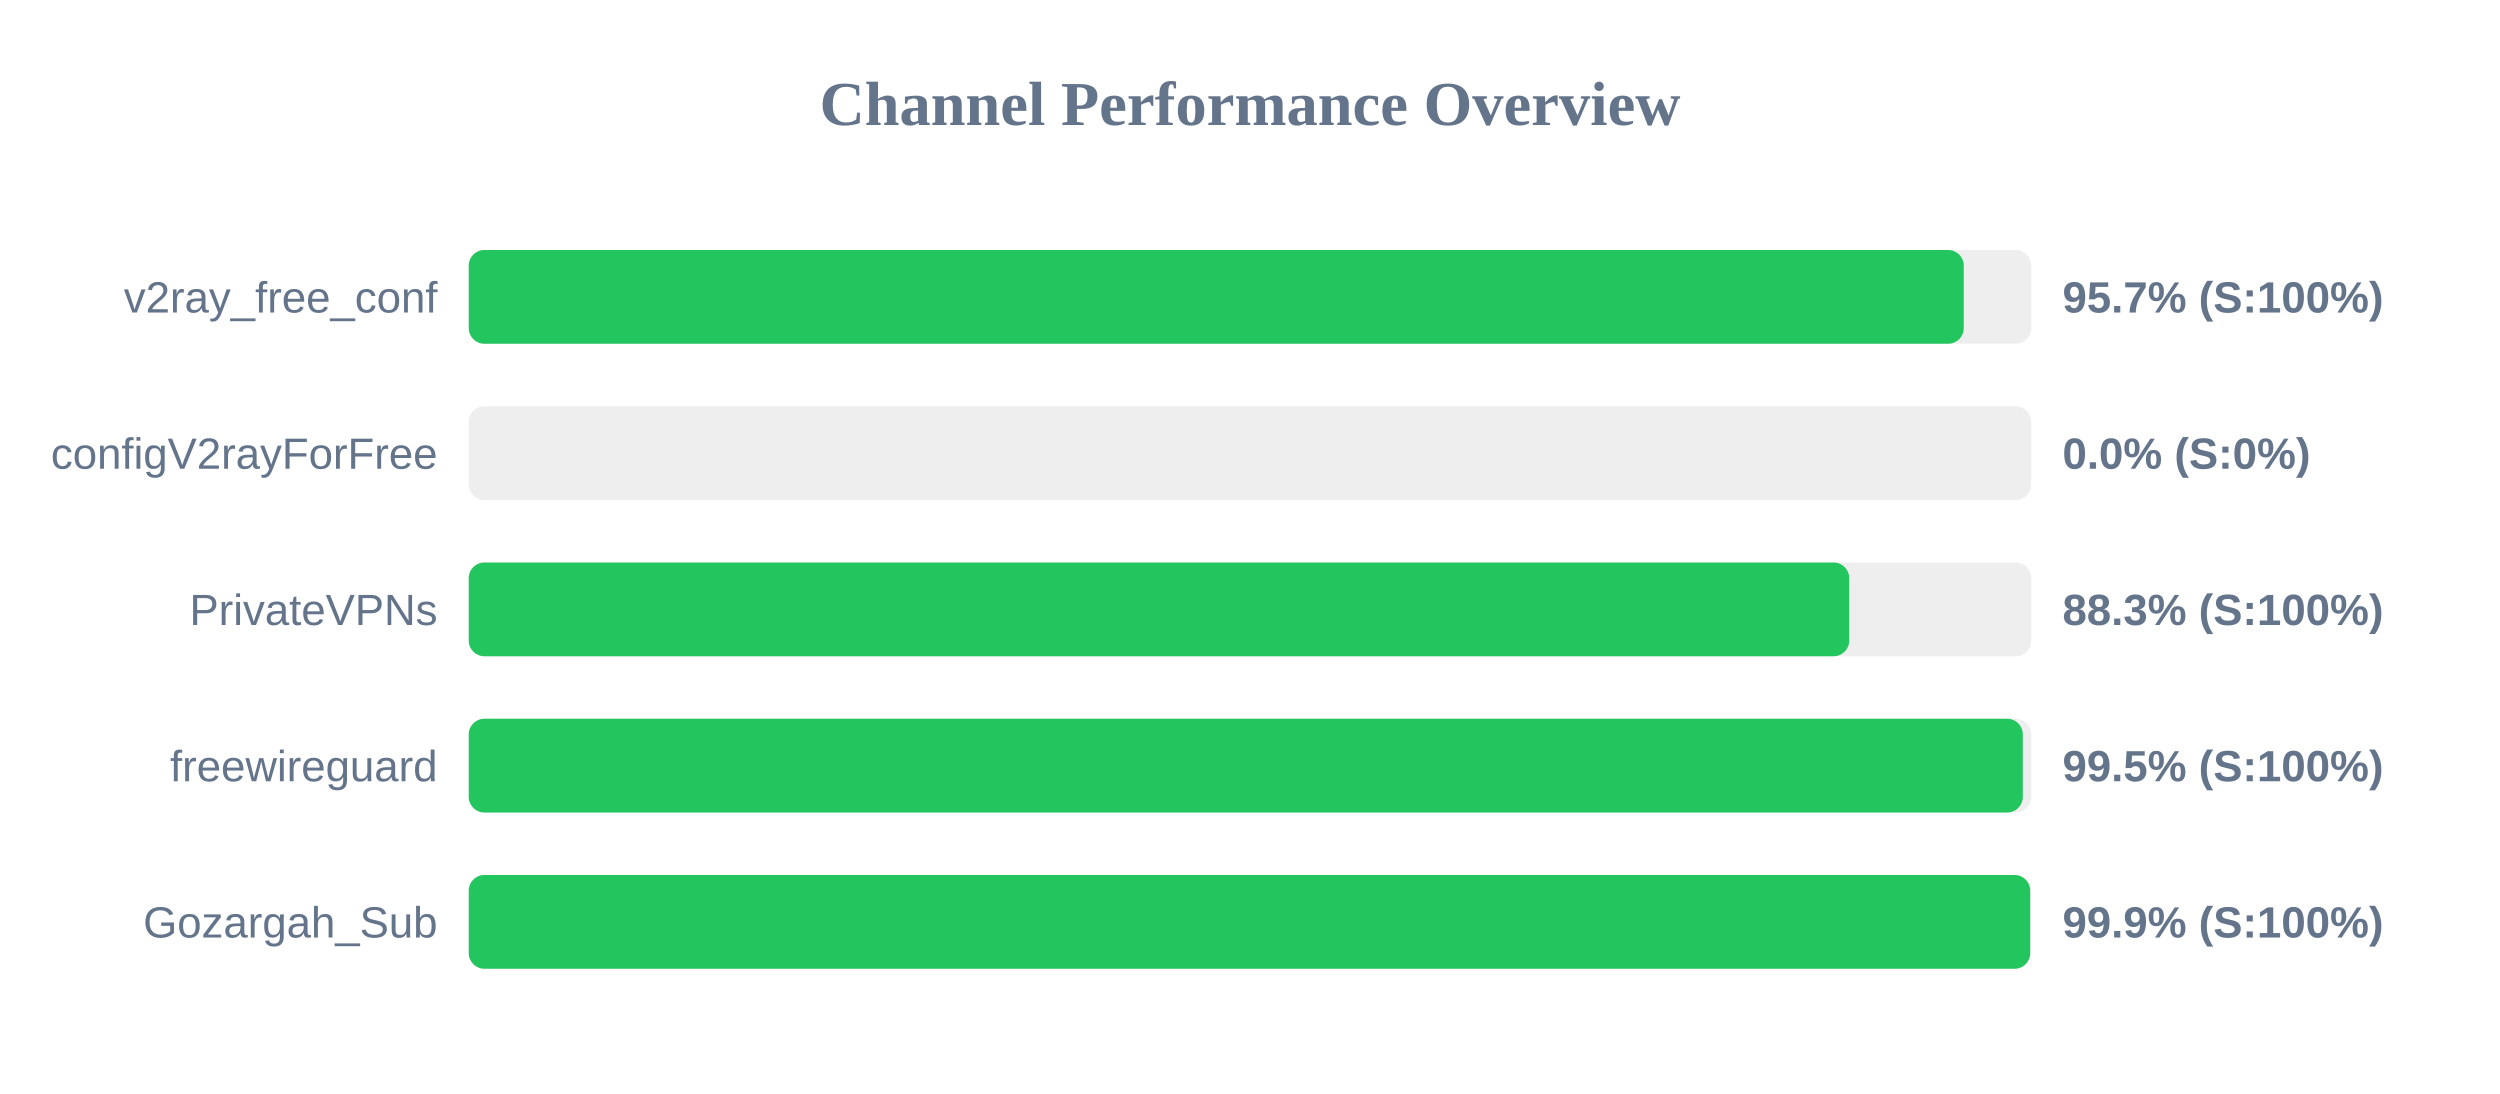
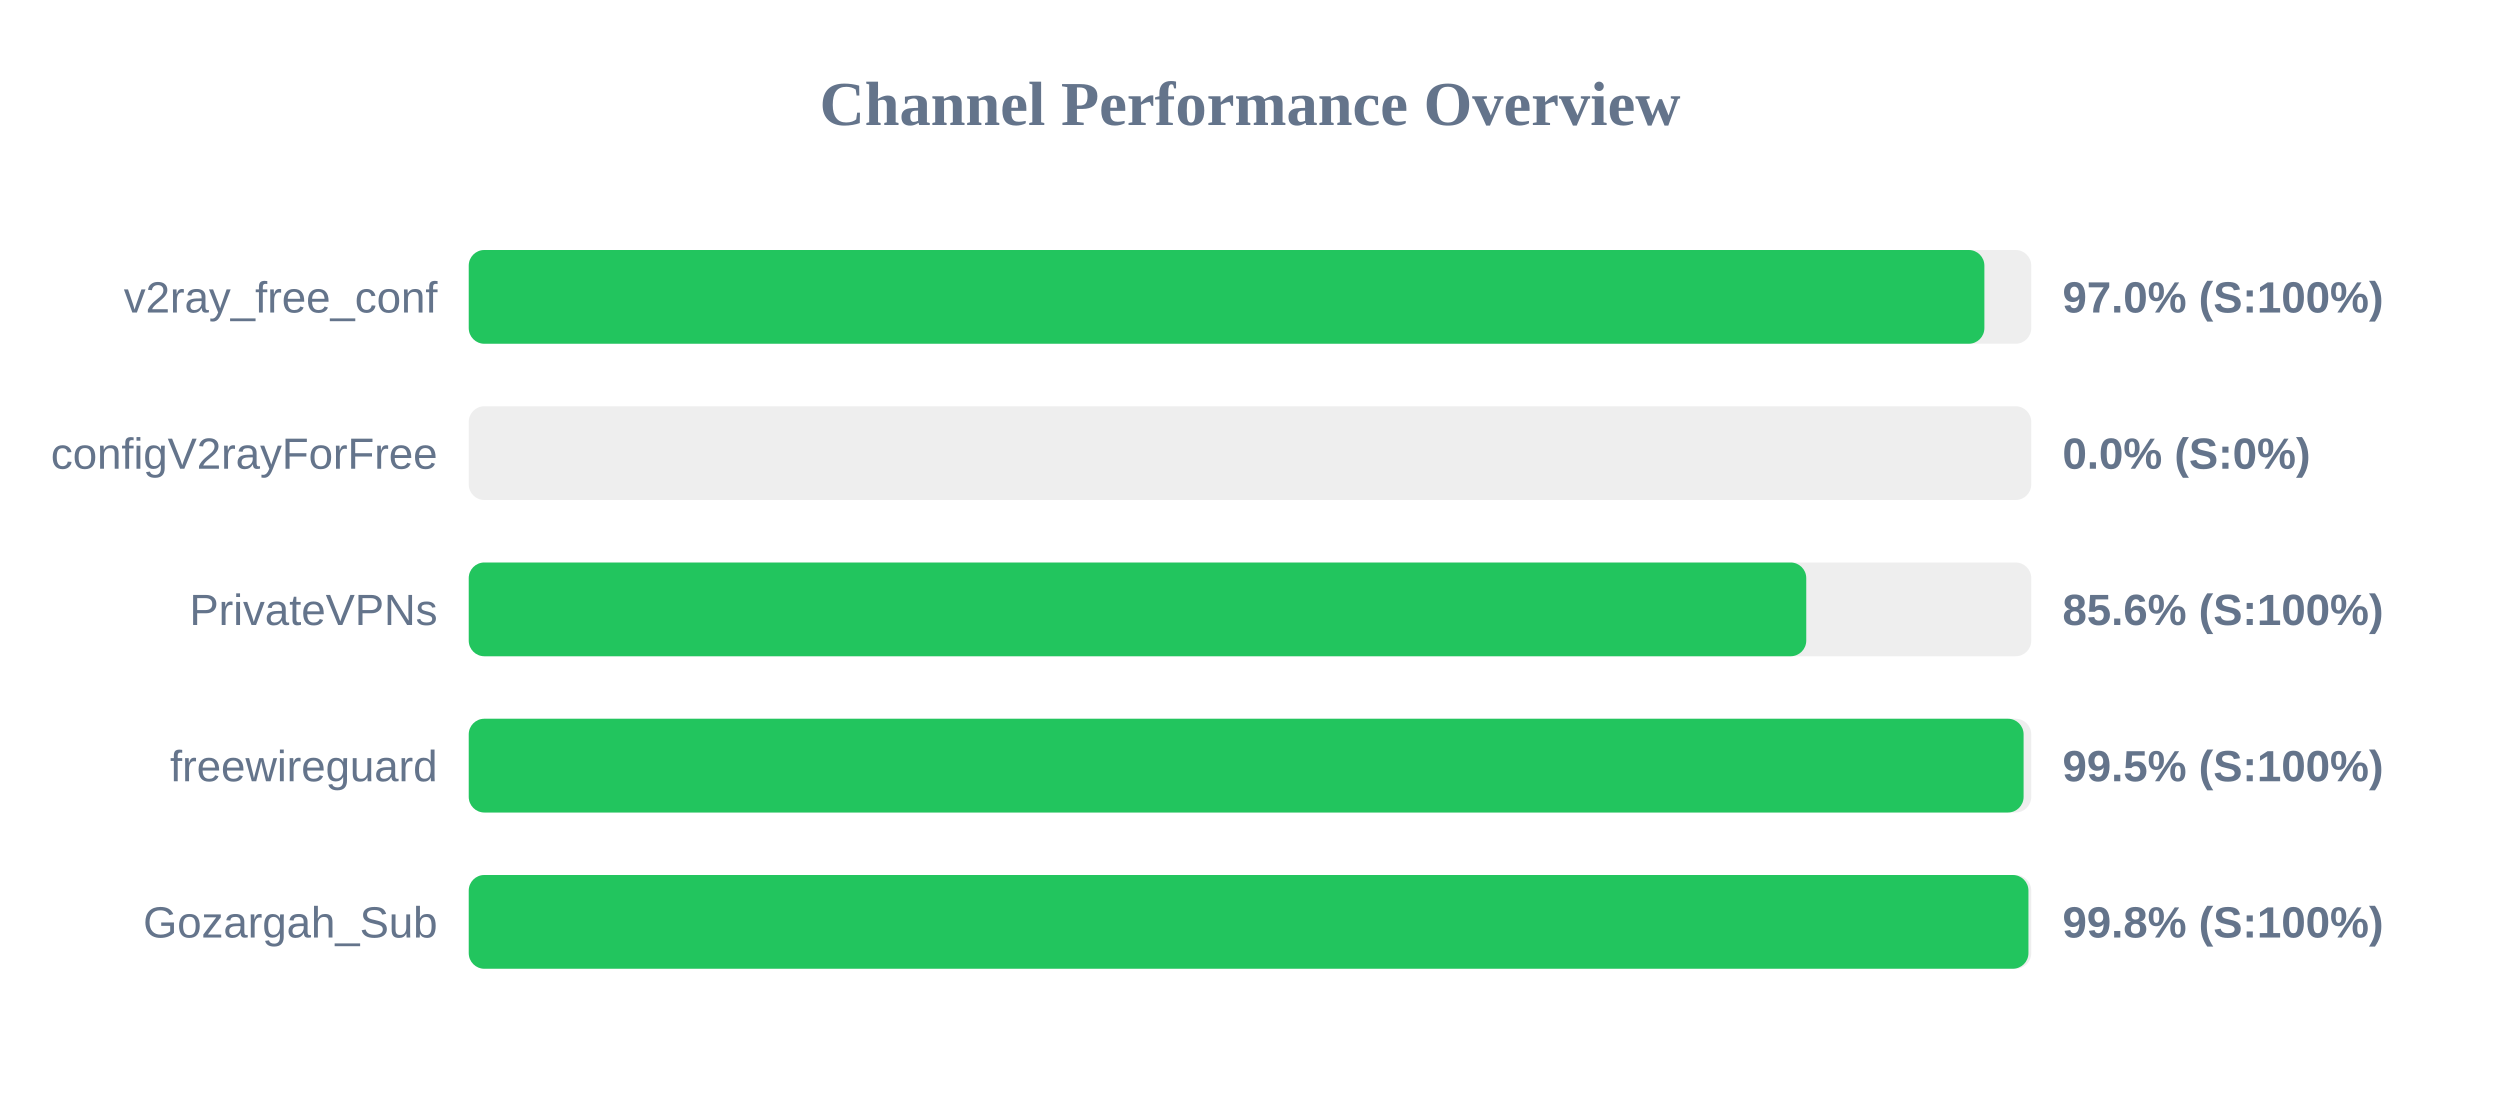
<svg xmlns="http://www.w3.org/2000/svg" width="800" height="350" version="1.1">
  <style>
        .row { font: 14px Arial; fill: #64748b; }
        .score { font: bold 14px Arial; fill: #64748b; }
    </style>
  <text x="400" y="40" text-anchor="middle" font-size="20px" font-weight="bold" fill="#64748b">Channel Performance Overview</text>
  <rect x="150" y="80" width="500" height="30" fill="#eee" rx="5" />
-   <rect x="150" y="80" width="478.4" height="30" fill="#22c55e" rx="5" />
+   <rect x="150" y="80" width="485.0" height="30" fill="#22c55e" rx="5" />
  <text x="140" y="100" text-anchor="end" class="row">v2ray_free_conf</text>
-   <text x="660" y="100" text-anchor="start" class="score">95.7% (S:100%)</text>
+   <text x="660" y="100" text-anchor="start" class="score">97.0% (S:100%)</text>
  <rect x="150" y="130" width="500" height="30" fill="#eee" rx="5" />
  <rect x="150" y="130" width="0.0" height="30" fill="#ef4444" rx="5" />
  <text x="140" y="150" text-anchor="end" class="row">configV2rayForFree</text>
  <text x="660" y="150" text-anchor="start" class="score">0.0% (S:0%)</text>
  <rect x="150" y="180" width="500" height="30" fill="#eee" rx="5" />
-   <rect x="150" y="180" width="441.75" height="30" fill="#22c55e" rx="5" />
+   <rect x="150" y="180" width="428.0" height="30" fill="#22c55e" rx="5" />
  <text x="140" y="200" text-anchor="end" class="row">PrivateVPNs</text>
-   <text x="660" y="200" text-anchor="start" class="score">88.3% (S:100%)</text>
+   <text x="660" y="200" text-anchor="start" class="score">85.6% (S:100%)</text>
  <rect x="150" y="230" width="500" height="30" fill="#eee" rx="5" />
-   <rect x="150" y="230" width="497.3" height="30" fill="#22c55e" rx="5" />
+   <rect x="150" y="230" width="497.55" height="30" fill="#22c55e" rx="5" />
  <text x="140" y="250" text-anchor="end" class="row">freewireguard</text>
  <text x="660" y="250" text-anchor="start" class="score">99.5% (S:100%)</text>
  <rect x="150" y="280" width="500" height="30" fill="#eee" rx="5" />
-   <rect x="150" y="280" width="499.65" height="30" fill="#22c55e" rx="5" />
+   <rect x="150" y="280" width="499.1" height="30" fill="#22c55e" rx="5" />
  <text x="140" y="300" text-anchor="end" class="row">Gozargah_Sub</text>
-   <text x="660" y="300" text-anchor="start" class="score">99.9% (S:100%)</text>
+   <text x="660" y="300" text-anchor="start" class="score">99.8% (S:100%)</text>
</svg>
